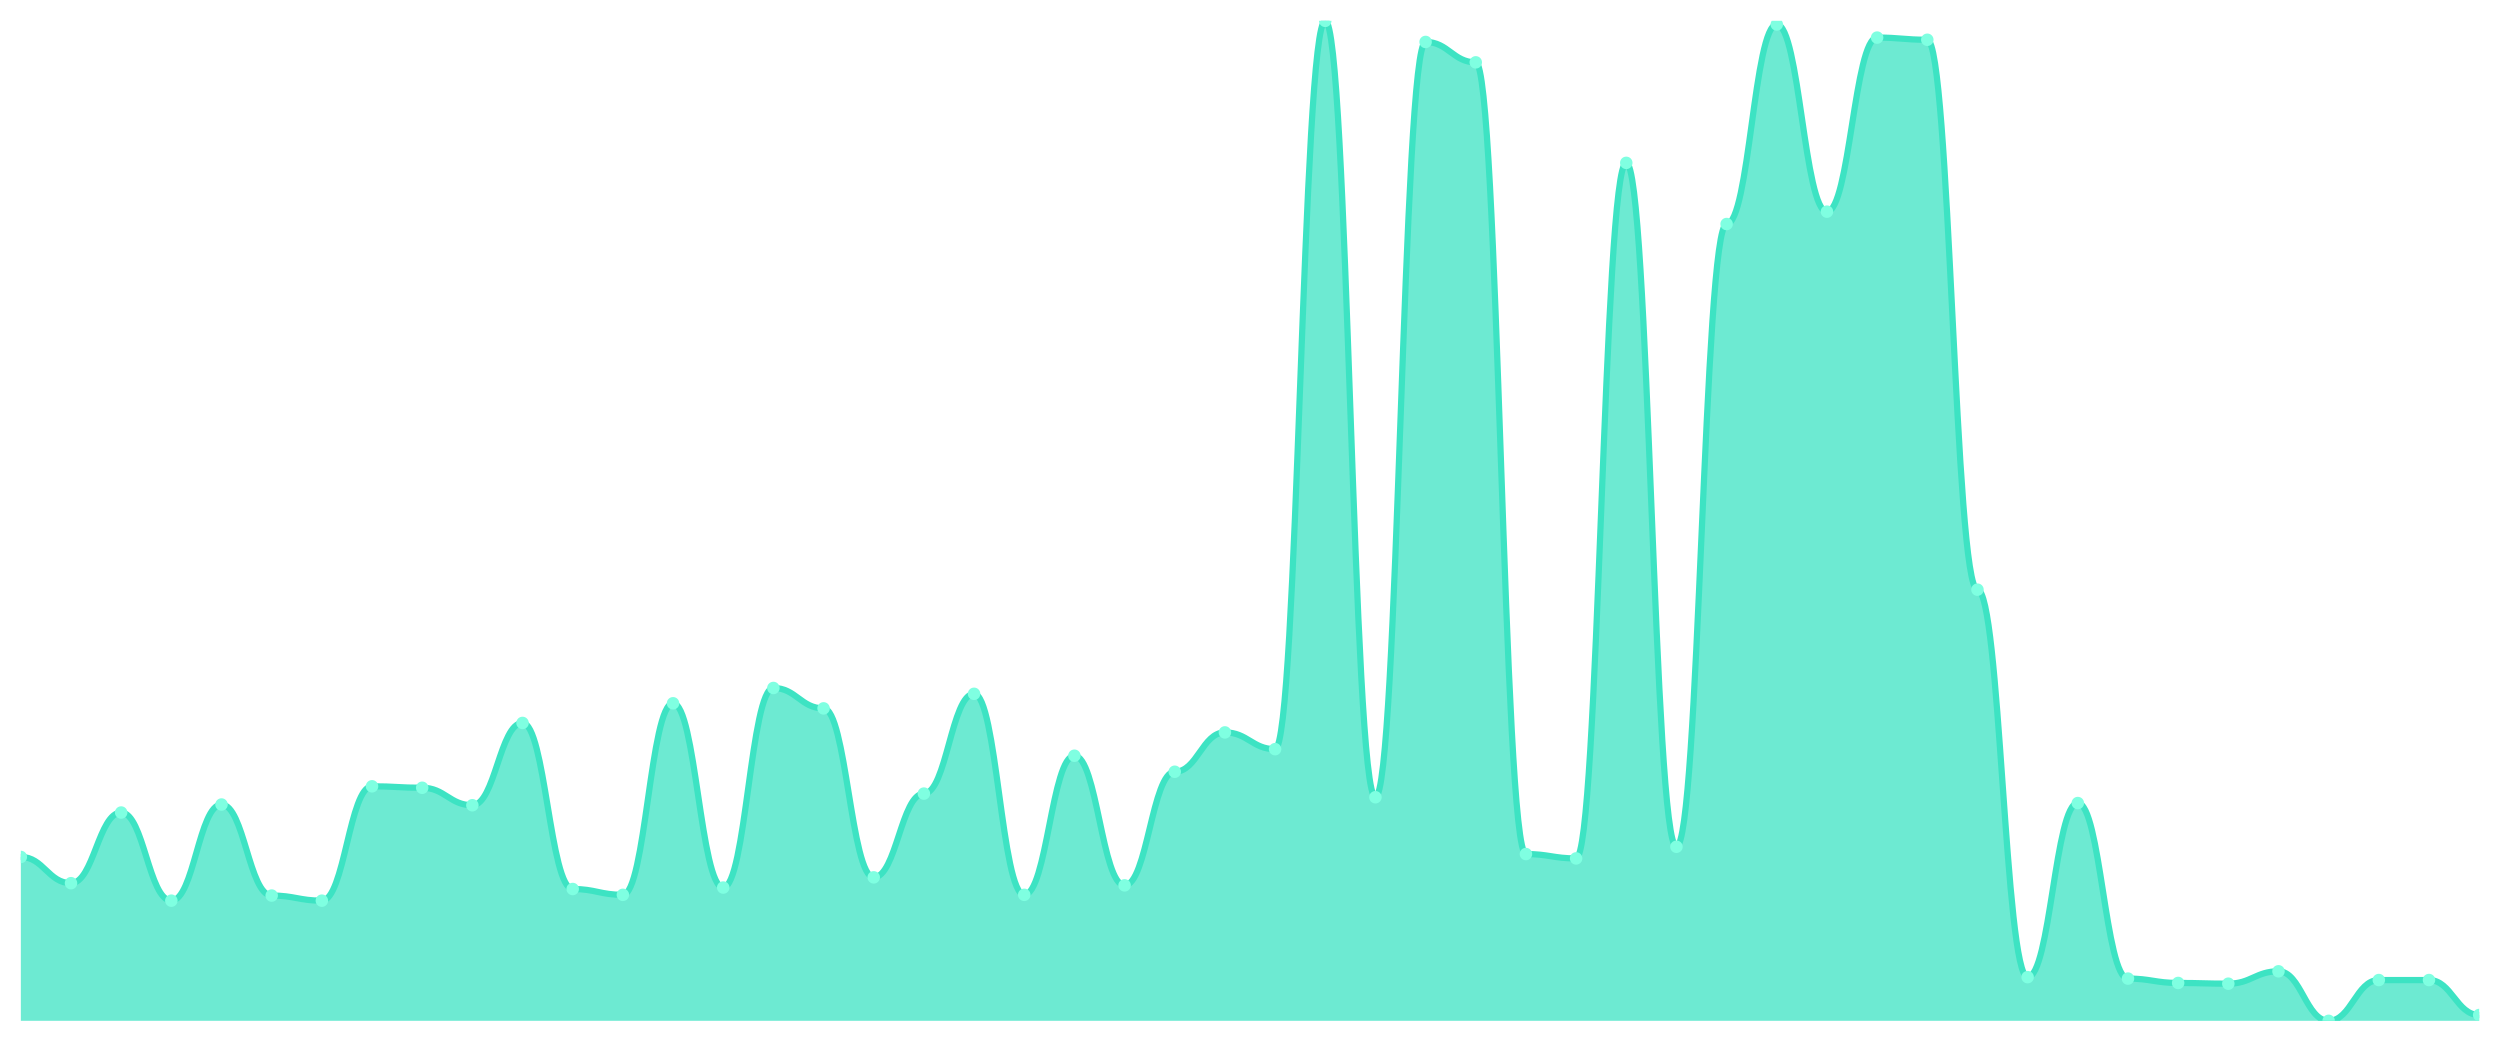
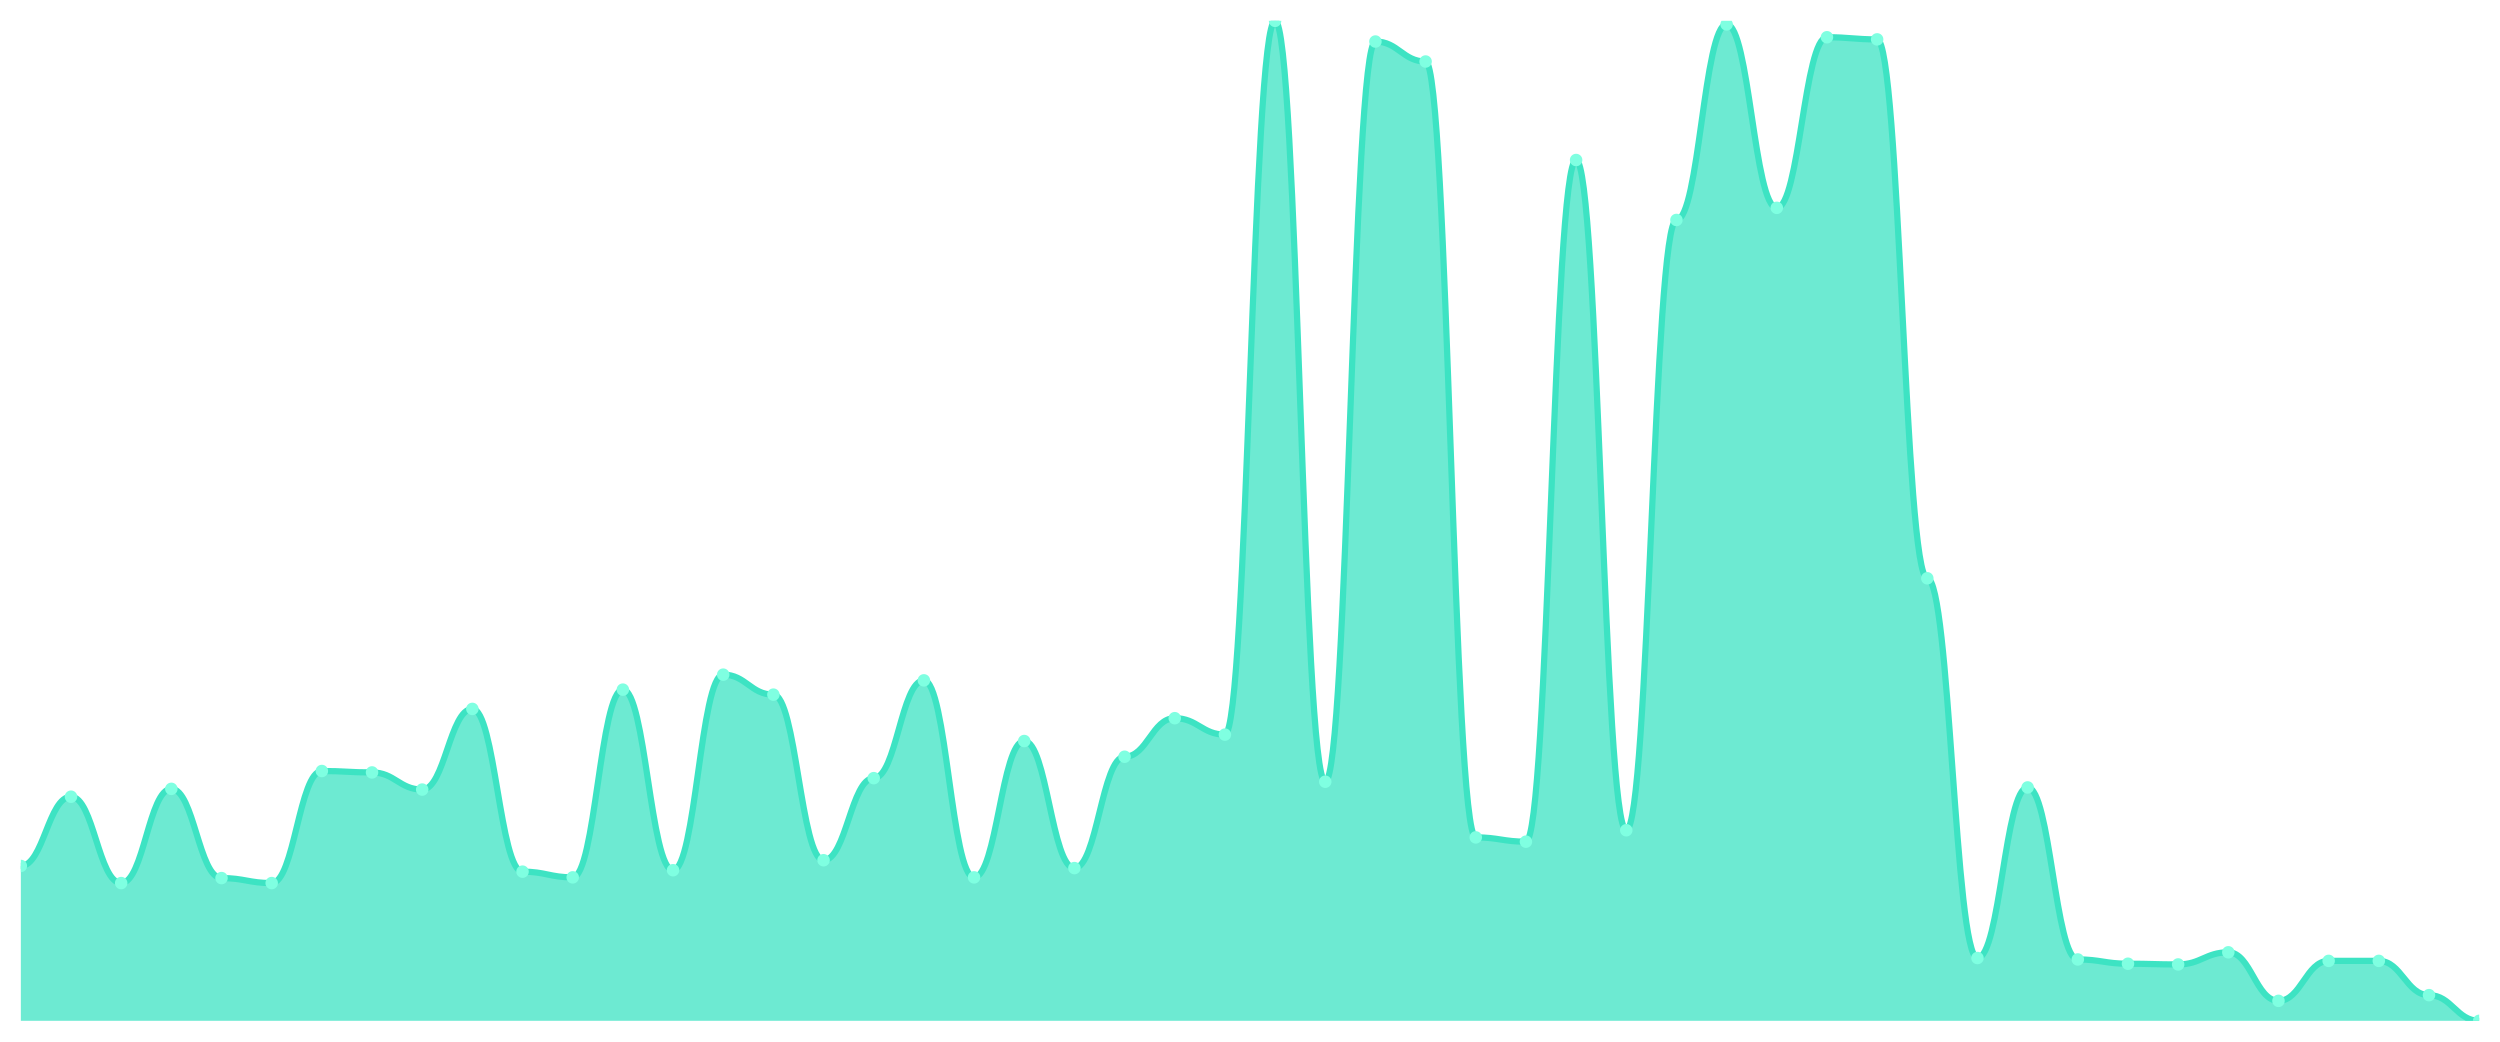
<svg xmlns="http://www.w3.org/2000/svg" viewBox="0 0 1200 500" width="1200" height="500">
  <defs>
    <clipPath id="c">
      <rect x="10" y="10" width="1180" height="480" />
    </clipPath>
  </defs>
  <rect width="1200" height="500" fill="none" />
  <g clip-path="url(#c)">
-     <path d="M 10,490 L 10,411.34 C 20.837,411.34 23.245,423.926 34.082,423.926 C 44.918,423.926 47.327,390.015 58.163,390.015 C 69,390.015 71.408,432.316 82.245,432.316 C 93.082,432.316 95.49,386.169 106.327,386.169 C 117.163,386.169 119.571,429.869 130.408,429.869 C 141.245,429.869 143.653,432.316 154.49,432.316 C 165.327,432.316 167.735,377.429 178.571,377.429 C 189.408,377.429 191.816,378.128 202.653,378.128 C 213.49,378.128 215.898,386.519 226.735,386.519 C 237.571,386.519 239.98,347.014 250.816,347.014 C 261.653,347.014 264.061,426.723 274.898,426.723 C 285.735,426.723 288.143,429.519 298.98,429.519 C 309.816,429.519 312.224,337.575 323.061,337.575 C 333.898,337.575 336.306,426.023 347.143,426.023 C 357.98,426.023 360.388,330.233 371.224,330.233 C 382.061,330.233 384.469,340.022 395.306,340.022 C 406.143,340.022 408.551,421.129 419.388,421.129 C 430.224,421.129 432.633,380.925 443.469,380.925 C 454.306,380.925 456.714,333.03 467.551,333.03 C 478.388,333.03 480.796,429.519 491.633,429.519 C 502.469,429.519 504.878,362.746 515.714,362.746 C 526.551,362.746 528.959,424.975 539.796,424.975 C 550.633,424.975 553.041,370.437 563.878,370.437 C 574.714,370.437 577.122,351.559 587.959,351.559 C 598.796,351.559 601.204,359.599 612.041,359.599 C 622.878,359.599 625.286,10 636.122,10 C 646.959,10 649.367,382.673 660.204,382.673 C 671.041,382.673 673.449,20.138 684.286,20.138 C 695.122,20.138 697.531,29.927 708.367,29.927 C 719.204,29.927 721.612,409.942 732.449,409.942 C 743.286,409.942 745.694,412.039 756.531,412.039 C 767.367,412.039 769.776,78.172 780.612,78.172 C 791.449,78.172 793.857,406.446 804.694,406.446 C 815.531,406.446 817.939,107.538 828.776,107.538 C 839.612,107.538 842.02,11.748 852.857,11.748 C 863.694,11.748 866.102,101.595 876.939,101.595 C 887.776,101.595 890.184,18.041 901.02,18.041 C 911.857,18.041 914.265,19.09 925.102,19.09 C 935.939,19.09 938.347,283.037 949.184,283.037 C 960.02,283.037 962.429,469.024 973.265,469.024 C 984.102,469.024 986.51,385.47 997.347,385.47 C 1008.184,385.47 1010.592,469.723 1021.429,469.723 C 1032.265,469.723 1034.673,471.821 1045.51,471.821 C 1056.347,471.821 1058.755,472.17 1069.592,472.17 C 1080.429,472.17 1082.837,466.227 1093.673,466.227 C 1104.51,466.227 1106.918,490 1117.755,490 C 1128.592,490 1131,470.422 1141.837,470.422 C 1152.673,470.422 1155.082,470.422 1165.918,470.422 C 1176.755,470.422 1179.163,487.203 1190,487.203 L 1190,490 Z" fill="rgba(61,227,195,0.75)" />
-     <path d="M 10,411.34 C 20.837,411.34 23.245,423.926 34.082,423.926 C 44.918,423.926 47.327,390.015 58.163,390.015 C 69,390.015 71.408,432.316 82.245,432.316 C 93.082,432.316 95.49,386.169 106.327,386.169 C 117.163,386.169 119.571,429.869 130.408,429.869 C 141.245,429.869 143.653,432.316 154.49,432.316 C 165.327,432.316 167.735,377.429 178.571,377.429 C 189.408,377.429 191.816,378.128 202.653,378.128 C 213.49,378.128 215.898,386.519 226.735,386.519 C 237.571,386.519 239.98,347.014 250.816,347.014 C 261.653,347.014 264.061,426.723 274.898,426.723 C 285.735,426.723 288.143,429.519 298.98,429.519 C 309.816,429.519 312.224,337.575 323.061,337.575 C 333.898,337.575 336.306,426.023 347.143,426.023 C 357.98,426.023 360.388,330.233 371.224,330.233 C 382.061,330.233 384.469,340.022 395.306,340.022 C 406.143,340.022 408.551,421.129 419.388,421.129 C 430.224,421.129 432.633,380.925 443.469,380.925 C 454.306,380.925 456.714,333.03 467.551,333.03 C 478.388,333.03 480.796,429.519 491.633,429.519 C 502.469,429.519 504.878,362.746 515.714,362.746 C 526.551,362.746 528.959,424.975 539.796,424.975 C 550.633,424.975 553.041,370.437 563.878,370.437 C 574.714,370.437 577.122,351.559 587.959,351.559 C 598.796,351.559 601.204,359.599 612.041,359.599 C 622.878,359.599 625.286,10 636.122,10 C 646.959,10 649.367,382.673 660.204,382.673 C 671.041,382.673 673.449,20.138 684.286,20.138 C 695.122,20.138 697.531,29.927 708.367,29.927 C 719.204,29.927 721.612,409.942 732.449,409.942 C 743.286,409.942 745.694,412.039 756.531,412.039 C 767.367,412.039 769.776,78.172 780.612,78.172 C 791.449,78.172 793.857,406.446 804.694,406.446 C 815.531,406.446 817.939,107.538 828.776,107.538 C 839.612,107.538 842.02,11.748 852.857,11.748 C 863.694,11.748 866.102,101.595 876.939,101.595 C 887.776,101.595 890.184,18.041 901.02,18.041 C 911.857,18.041 914.265,19.09 925.102,19.09 C 935.939,19.09 938.347,283.037 949.184,283.037 C 960.02,283.037 962.429,469.024 973.265,469.024 C 984.102,469.024 986.51,385.47 997.347,385.47 C 1008.184,385.47 1010.592,469.723 1021.429,469.723 C 1032.265,469.723 1034.673,471.821 1045.51,471.821 C 1056.347,471.821 1058.755,472.17 1069.592,472.17 C 1080.429,472.17 1082.837,466.227 1093.673,466.227 C 1104.51,466.227 1106.918,490 1117.755,490 C 1128.592,490 1131,470.422 1141.837,470.422 C 1152.673,470.422 1155.082,470.422 1165.918,470.422 C 1176.755,470.422 1179.163,487.203 1190,487.203" fill="none" stroke="#3de3c3" stroke-width="3" stroke-linecap="round" stroke-linejoin="round" />
-     <circle cx="10" cy="411.34" r="3" fill="#7fffe1" />
-     <circle cx="34.082" cy="423.926" r="3" fill="#7fffe1" />
-     <circle cx="58.163" cy="390.015" r="3" fill="#7fffe1" />
-     <circle cx="82.245" cy="432.316" r="3" fill="#7fffe1" />
-     <circle cx="106.327" cy="386.169" r="3" fill="#7fffe1" />
-     <circle cx="130.408" cy="429.869" r="3" fill="#7fffe1" />
-     <circle cx="154.49" cy="432.316" r="3" fill="#7fffe1" />
-     <circle cx="178.571" cy="377.429" r="3" fill="#7fffe1" />
-     <circle cx="202.653" cy="378.128" r="3" fill="#7fffe1" />
-     <circle cx="226.735" cy="386.519" r="3" fill="#7fffe1" />
-     <circle cx="250.816" cy="347.014" r="3" fill="#7fffe1" />
-     <circle cx="274.898" cy="426.723" r="3" fill="#7fffe1" />
-     <circle cx="298.98" cy="429.519" r="3" fill="#7fffe1" />
-     <circle cx="323.061" cy="337.575" r="3" fill="#7fffe1" />
-     <circle cx="347.143" cy="426.023" r="3" fill="#7fffe1" />
-     <circle cx="371.224" cy="330.233" r="3" fill="#7fffe1" />
-     <circle cx="395.306" cy="340.022" r="3" fill="#7fffe1" />
-     <circle cx="419.388" cy="421.129" r="3" fill="#7fffe1" />
-     <circle cx="443.469" cy="380.925" r="3" fill="#7fffe1" />
-     <circle cx="467.551" cy="333.03" r="3" fill="#7fffe1" />
-     <circle cx="491.633" cy="429.519" r="3" fill="#7fffe1" />
-     <circle cx="515.714" cy="362.746" r="3" fill="#7fffe1" />
-     <circle cx="539.796" cy="424.975" r="3" fill="#7fffe1" />
-     <circle cx="563.878" cy="370.437" r="3" fill="#7fffe1" />
-     <circle cx="587.959" cy="351.559" r="3" fill="#7fffe1" />
-     <circle cx="612.041" cy="359.599" r="3" fill="#7fffe1" />
-     <circle cx="636.122" cy="10" r="3" fill="#7fffe1" />
-     <circle cx="660.204" cy="382.673" r="3" fill="#7fffe1" />
-     <circle cx="684.286" cy="20.138" r="3" fill="#7fffe1" />
-     <circle cx="708.367" cy="29.927" r="3" fill="#7fffe1" />
-     <circle cx="732.449" cy="409.942" r="3" fill="#7fffe1" />
-     <circle cx="756.531" cy="412.039" r="3" fill="#7fffe1" />
-     <circle cx="780.612" cy="78.172" r="3" fill="#7fffe1" />
-     <circle cx="804.694" cy="406.446" r="3" fill="#7fffe1" />
-     <circle cx="828.776" cy="107.538" r="3" fill="#7fffe1" />
-     <circle cx="852.857" cy="11.748" r="3" fill="#7fffe1" />
-     <circle cx="876.939" cy="101.595" r="3" fill="#7fffe1" />
-     <circle cx="901.02" cy="18.041" r="3" fill="#7fffe1" />
-     <circle cx="925.102" cy="19.09" r="3" fill="#7fffe1" />
-     <circle cx="949.184" cy="283.037" r="3" fill="#7fffe1" />
-     <circle cx="973.265" cy="469.024" r="3" fill="#7fffe1" />
-     <circle cx="997.347" cy="385.47" r="3" fill="#7fffe1" />
-     <circle cx="1021.429" cy="469.723" r="3" fill="#7fffe1" />
-     <circle cx="1045.51" cy="471.821" r="3" fill="#7fffe1" />
-     <circle cx="1069.592" cy="472.17" r="3" fill="#7fffe1" />
-     <circle cx="1093.673" cy="466.227" r="3" fill="#7fffe1" />
-     <circle cx="1117.755" cy="490" r="3" fill="#7fffe1" />
-     <circle cx="1141.837" cy="470.422" r="3" fill="#7fffe1" />
-     <circle cx="1165.918" cy="470.422" r="3" fill="#7fffe1" />
-     <circle cx="1190" cy="487.203" r="3" fill="#7fffe1" />
+     <path d="M 10,490 L 10,415.653 C 20.837,415.653 23.245,382.42 34.082,382.42 C 44.918,382.42 47.327,423.876 58.163,423.876 C 69,423.876 71.408,378.651 82.245,378.651 C 93.082,378.651 95.49,421.478 106.327,421.478 C 117.163,421.478 119.571,423.876 130.408,423.876 C 141.245,423.876 143.653,370.086 154.49,370.086 C 165.327,370.086 167.735,370.771 178.571,370.771 C 189.408,370.771 191.816,378.994 202.653,378.994 C 213.49,378.994 215.898,340.278 226.735,340.278 C 237.571,340.278 239.98,418.394 250.816,418.394 C 261.653,418.394 264.061,421.135 274.898,421.135 C 285.735,421.135 288.143,331.028 298.98,331.028 C 309.816,331.028 312.224,417.709 323.061,417.709 C 333.898,417.709 336.306,323.833 347.143,323.833 C 357.98,323.833 360.388,333.426 371.224,333.426 C 382.061,333.426 384.469,412.912 395.306,412.912 C 406.143,412.912 408.551,373.512 419.388,373.512 C 430.224,373.512 432.633,326.574 443.469,326.574 C 454.306,326.574 456.714,421.135 467.551,421.135 C 478.388,421.135 480.796,355.696 491.633,355.696 C 502.469,355.696 504.878,416.681 515.714,416.681 C 526.551,416.681 528.959,363.233 539.796,363.233 C 550.633,363.233 553.041,344.732 563.878,344.732 C 574.714,344.732 577.122,352.612 587.959,352.612 C 598.796,352.612 601.204,10 612.041,10 C 622.878,10 625.286,375.225 636.122,375.225 C 646.959,375.225 649.367,19.936 660.204,19.936 C 671.041,19.936 673.449,29.529 684.286,29.529 C 695.122,29.529 697.531,401.949 708.367,401.949 C 719.204,401.949 721.612,404.004 732.449,404.004 C 743.286,404.004 745.694,76.809 756.531,76.809 C 767.367,76.809 769.776,398.522 780.612,398.522 C 791.449,398.522 793.857,105.589 804.694,105.589 C 815.531,105.589 817.939,11.713 828.776,11.713 C 839.612,11.713 842.02,99.764 852.857,99.764 C 863.694,99.764 866.102,17.88 876.939,17.88 C 887.776,17.88 890.184,18.908 901.02,18.908 C 911.857,18.908 914.265,277.58 925.102,277.58 C 935.939,277.58 938.347,459.85 949.184,459.85 C 960.02,459.85 962.429,377.966 973.265,377.966 C 984.102,377.966 986.51,460.535 997.347,460.535 C 1008.184,460.535 1010.592,462.591 1021.429,462.591 C 1032.265,462.591 1034.673,462.934 1045.51,462.934 C 1056.347,462.934 1058.755,457.109 1069.592,457.109 C 1080.429,457.109 1082.837,480.407 1093.673,480.407 C 1104.51,480.407 1106.918,461.221 1117.755,461.221 C 1128.592,461.221 1131,461.221 1141.837,461.221 C 1152.673,461.221 1155.082,477.666 1165.918,477.666 C 1176.755,477.666 1179.163,490 1190,490 L 1190,490 Z" fill="rgba(61,227,195,0.75)" />
+     <path d="M 10,415.653 C 20.837,415.653 23.245,382.42 34.082,382.42 C 44.918,382.42 47.327,423.876 58.163,423.876 C 69,423.876 71.408,378.651 82.245,378.651 C 93.082,378.651 95.49,421.478 106.327,421.478 C 117.163,421.478 119.571,423.876 130.408,423.876 C 141.245,423.876 143.653,370.086 154.49,370.086 C 165.327,370.086 167.735,370.771 178.571,370.771 C 189.408,370.771 191.816,378.994 202.653,378.994 C 213.49,378.994 215.898,340.278 226.735,340.278 C 237.571,340.278 239.98,418.394 250.816,418.394 C 261.653,418.394 264.061,421.135 274.898,421.135 C 285.735,421.135 288.143,331.028 298.98,331.028 C 309.816,331.028 312.224,417.709 323.061,417.709 C 333.898,417.709 336.306,323.833 347.143,323.833 C 357.98,323.833 360.388,333.426 371.224,333.426 C 382.061,333.426 384.469,412.912 395.306,412.912 C 406.143,412.912 408.551,373.512 419.388,373.512 C 430.224,373.512 432.633,326.574 443.469,326.574 C 454.306,326.574 456.714,421.135 467.551,421.135 C 478.388,421.135 480.796,355.696 491.633,355.696 C 502.469,355.696 504.878,416.681 515.714,416.681 C 526.551,416.681 528.959,363.233 539.796,363.233 C 550.633,363.233 553.041,344.732 563.878,344.732 C 574.714,344.732 577.122,352.612 587.959,352.612 C 598.796,352.612 601.204,10 612.041,10 C 622.878,10 625.286,375.225 636.122,375.225 C 646.959,375.225 649.367,19.936 660.204,19.936 C 671.041,19.936 673.449,29.529 684.286,29.529 C 695.122,29.529 697.531,401.949 708.367,401.949 C 719.204,401.949 721.612,404.004 732.449,404.004 C 743.286,404.004 745.694,76.809 756.531,76.809 C 767.367,76.809 769.776,398.522 780.612,398.522 C 791.449,398.522 793.857,105.589 804.694,105.589 C 815.531,105.589 817.939,11.713 828.776,11.713 C 839.612,11.713 842.02,99.764 852.857,99.764 C 863.694,99.764 866.102,17.88 876.939,17.88 C 887.776,17.88 890.184,18.908 901.02,18.908 C 911.857,18.908 914.265,277.58 925.102,277.58 C 935.939,277.58 938.347,459.85 949.184,459.85 C 960.02,459.85 962.429,377.966 973.265,377.966 C 984.102,377.966 986.51,460.535 997.347,460.535 C 1008.184,460.535 1010.592,462.591 1021.429,462.591 C 1032.265,462.591 1034.673,462.934 1045.51,462.934 C 1056.347,462.934 1058.755,457.109 1069.592,457.109 C 1080.429,457.109 1082.837,480.407 1093.673,480.407 C 1104.51,480.407 1106.918,461.221 1117.755,461.221 C 1128.592,461.221 1131,461.221 1141.837,461.221 C 1152.673,461.221 1155.082,477.666 1165.918,477.666 C 1176.755,477.666 1179.163,490 1190,490" fill="none" stroke="#3de3c3" stroke-width="3" stroke-linecap="round" stroke-linejoin="round" />
+     <circle cx="10" cy="415.653" r="3" fill="#7fffe1" />
+     <circle cx="34.082" cy="382.42" r="3" fill="#7fffe1" />
+     <circle cx="58.163" cy="423.876" r="3" fill="#7fffe1" />
+     <circle cx="82.245" cy="378.651" r="3" fill="#7fffe1" />
+     <circle cx="106.327" cy="421.478" r="3" fill="#7fffe1" />
+     <circle cx="130.408" cy="423.876" r="3" fill="#7fffe1" />
+     <circle cx="154.49" cy="370.086" r="3" fill="#7fffe1" />
+     <circle cx="178.571" cy="370.771" r="3" fill="#7fffe1" />
+     <circle cx="202.653" cy="378.994" r="3" fill="#7fffe1" />
+     <circle cx="226.735" cy="340.278" r="3" fill="#7fffe1" />
+     <circle cx="250.816" cy="418.394" r="3" fill="#7fffe1" />
+     <circle cx="274.898" cy="421.135" r="3" fill="#7fffe1" />
+     <circle cx="298.98" cy="331.028" r="3" fill="#7fffe1" />
+     <circle cx="323.061" cy="417.709" r="3" fill="#7fffe1" />
+     <circle cx="347.143" cy="323.833" r="3" fill="#7fffe1" />
+     <circle cx="371.224" cy="333.426" r="3" fill="#7fffe1" />
+     <circle cx="395.306" cy="412.912" r="3" fill="#7fffe1" />
+     <circle cx="419.388" cy="373.512" r="3" fill="#7fffe1" />
+     <circle cx="443.469" cy="326.574" r="3" fill="#7fffe1" />
+     <circle cx="467.551" cy="421.135" r="3" fill="#7fffe1" />
+     <circle cx="491.633" cy="355.696" r="3" fill="#7fffe1" />
+     <circle cx="515.714" cy="416.681" r="3" fill="#7fffe1" />
+     <circle cx="539.796" cy="363.233" r="3" fill="#7fffe1" />
+     <circle cx="563.878" cy="344.732" r="3" fill="#7fffe1" />
+     <circle cx="587.959" cy="352.612" r="3" fill="#7fffe1" />
+     <circle cx="612.041" cy="10" r="3" fill="#7fffe1" />
+     <circle cx="636.122" cy="375.225" r="3" fill="#7fffe1" />
+     <circle cx="660.204" cy="19.936" r="3" fill="#7fffe1" />
+     <circle cx="684.286" cy="29.529" r="3" fill="#7fffe1" />
+     <circle cx="708.367" cy="401.949" r="3" fill="#7fffe1" />
+     <circle cx="732.449" cy="404.004" r="3" fill="#7fffe1" />
+     <circle cx="756.531" cy="76.809" r="3" fill="#7fffe1" />
+     <circle cx="780.612" cy="398.522" r="3" fill="#7fffe1" />
+     <circle cx="804.694" cy="105.589" r="3" fill="#7fffe1" />
+     <circle cx="828.776" cy="11.713" r="3" fill="#7fffe1" />
+     <circle cx="852.857" cy="99.764" r="3" fill="#7fffe1" />
+     <circle cx="876.939" cy="17.88" r="3" fill="#7fffe1" />
+     <circle cx="901.02" cy="18.908" r="3" fill="#7fffe1" />
+     <circle cx="925.102" cy="277.58" r="3" fill="#7fffe1" />
+     <circle cx="949.184" cy="459.85" r="3" fill="#7fffe1" />
+     <circle cx="973.265" cy="377.966" r="3" fill="#7fffe1" />
+     <circle cx="997.347" cy="460.535" r="3" fill="#7fffe1" />
+     <circle cx="1021.429" cy="462.591" r="3" fill="#7fffe1" />
+     <circle cx="1045.51" cy="462.934" r="3" fill="#7fffe1" />
+     <circle cx="1069.592" cy="457.109" r="3" fill="#7fffe1" />
+     <circle cx="1093.673" cy="480.407" r="3" fill="#7fffe1" />
+     <circle cx="1117.755" cy="461.221" r="3" fill="#7fffe1" />
+     <circle cx="1141.837" cy="461.221" r="3" fill="#7fffe1" />
+     <circle cx="1165.918" cy="477.666" r="3" fill="#7fffe1" />
+     <circle cx="1190" cy="490" r="3" fill="#7fffe1" />
  </g>
</svg>
